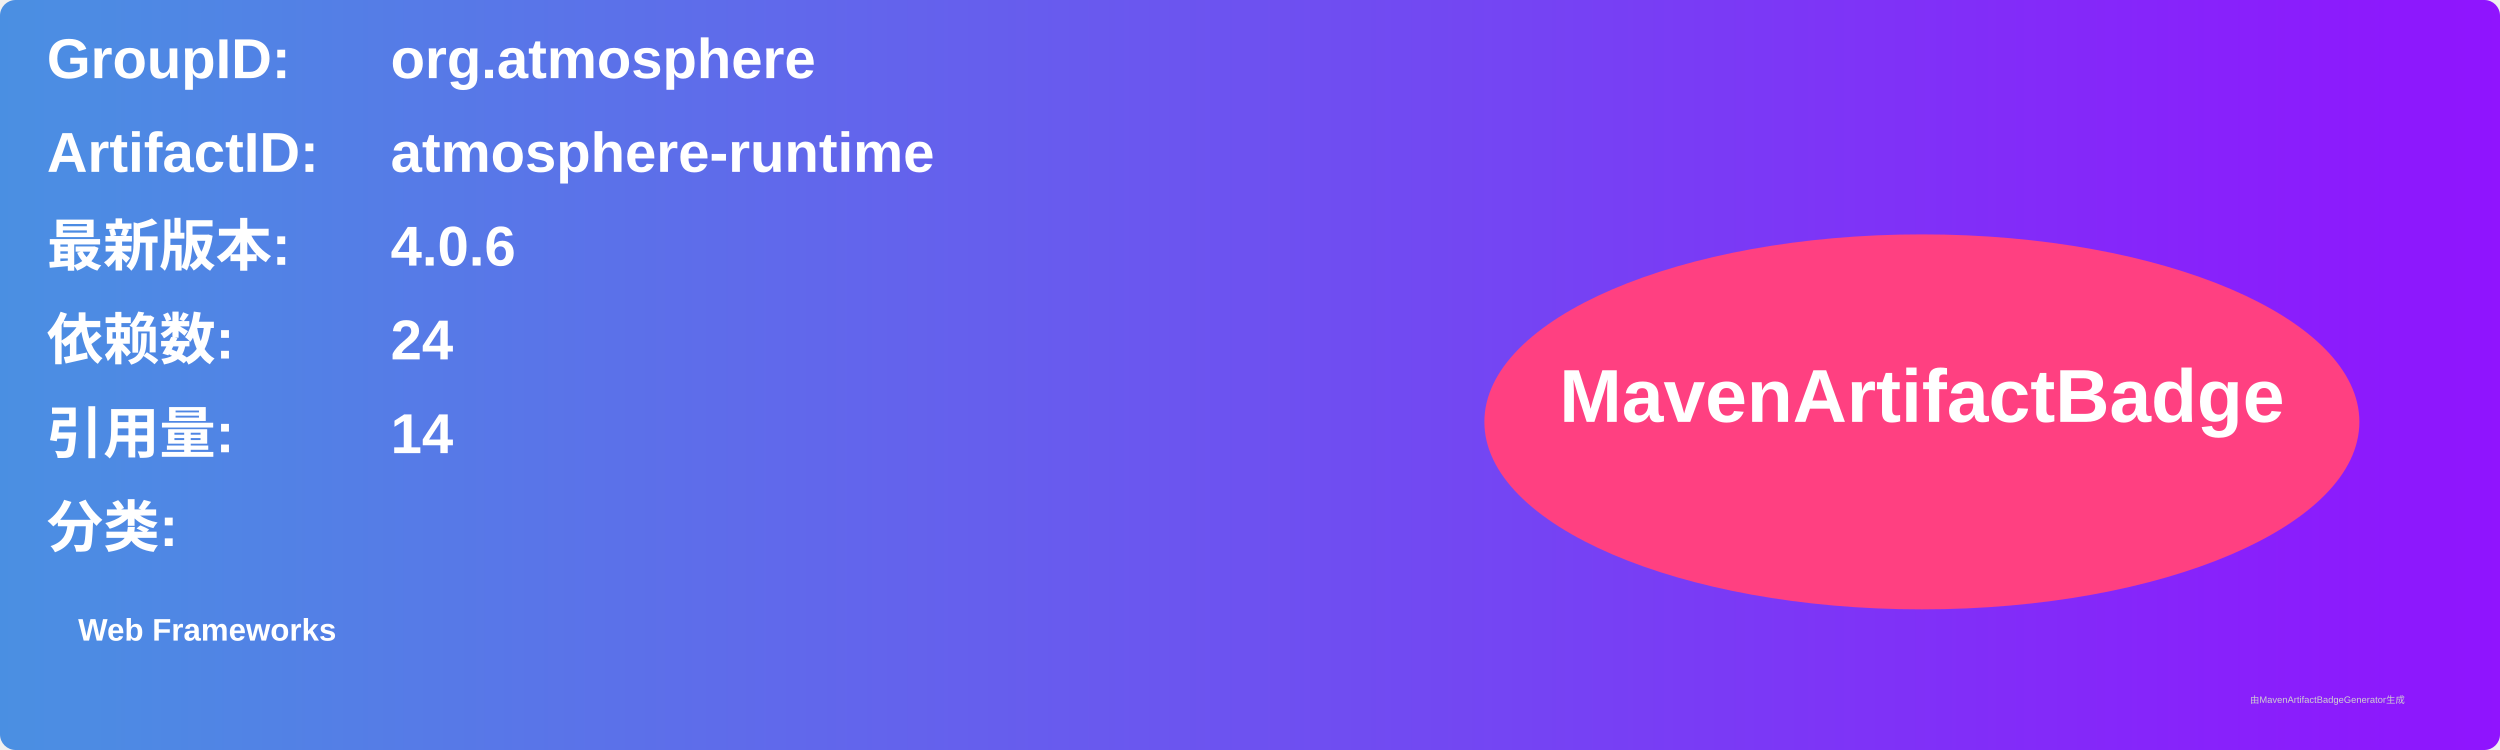
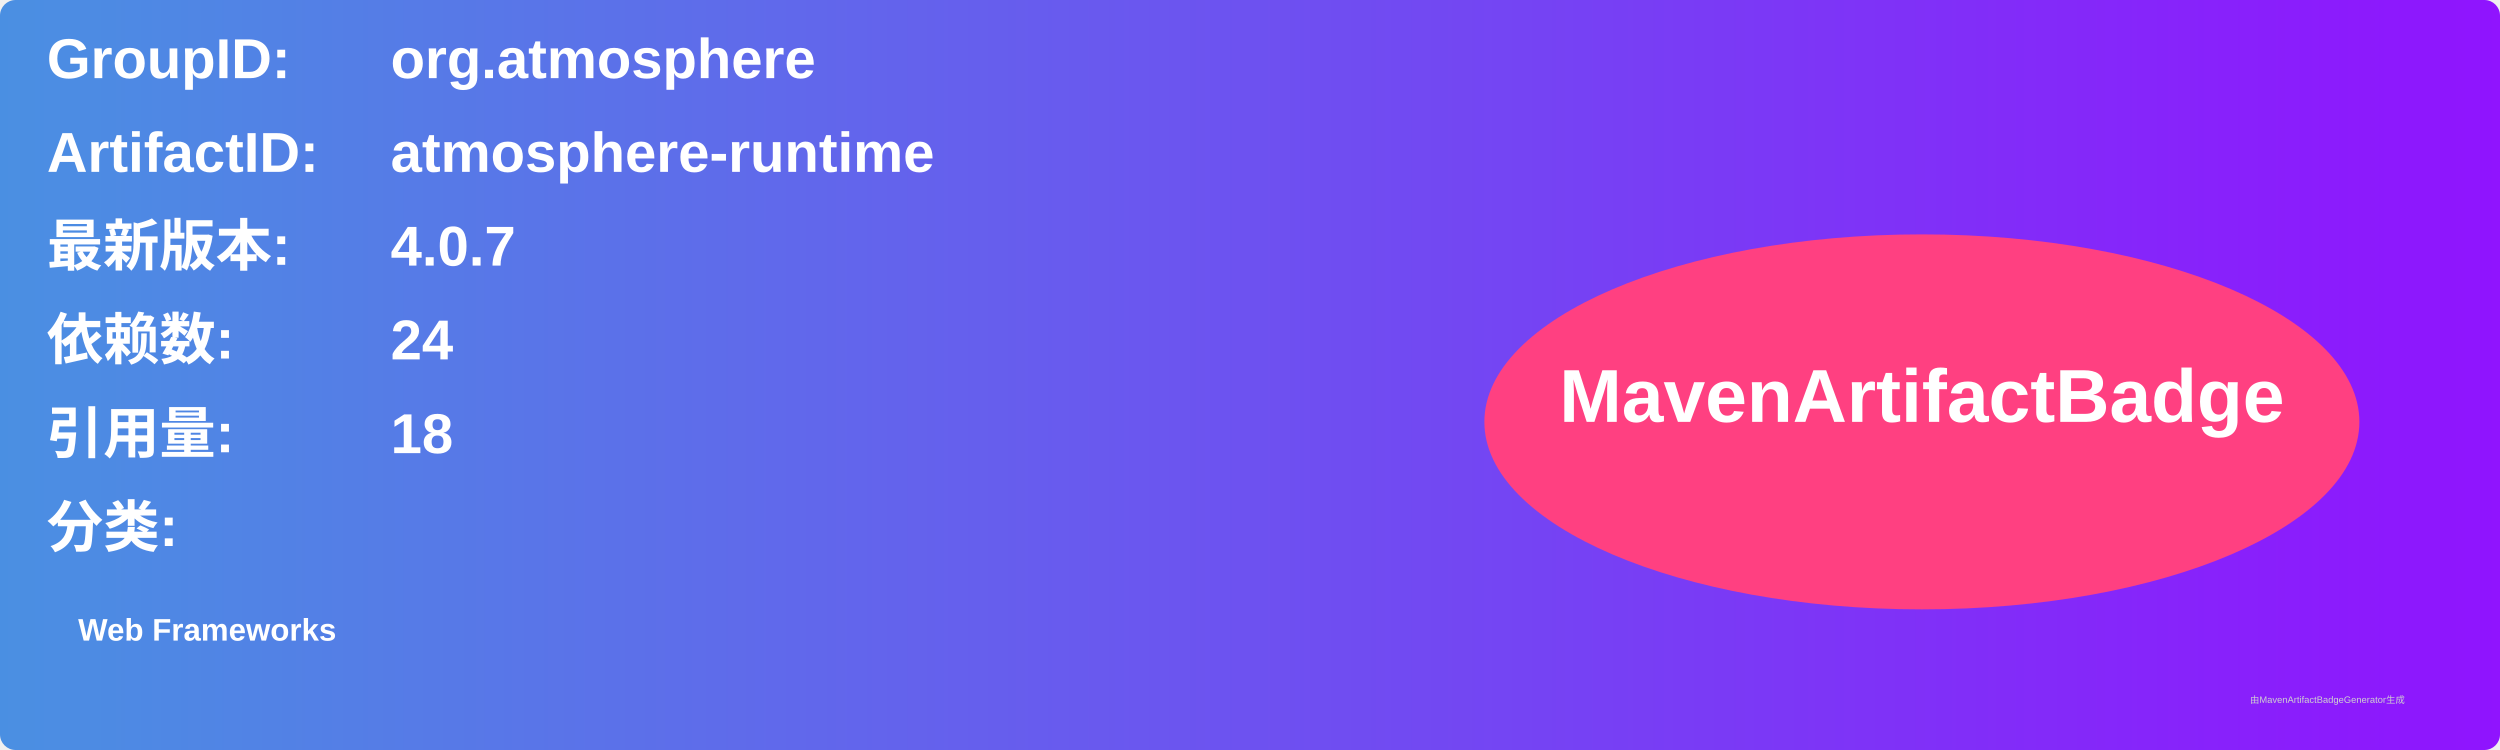
<svg xmlns="http://www.w3.org/2000/svg" width="800" height="240" viewBox="0 0 800 240">
  <linearGradient id="grad" x1="0%" y1="0%" x2="100%" y2="0%">
    <stop offset="0%" stop-color="#4a90e2" />
    <stop offset="100%" stop-color="#9013fe" />
  </linearGradient>
  <rect width="100%" height="100%" rx="5" ry="5" fill="url(#grad)" />
  <g transform="translate(15, 15)">
    <text x="0" y="10" font-family="Arial" font-size="18" fill="white" font-weight="bold" width="260">GroupID:</text>
    <text x="110" y="10" font-family="Arial" font-size="18" fill="white" font-weight="bold" width="460">org.atmosphere</text>
    <text x="0" y="40" font-family="Arial" font-size="18" fill="white" font-weight="bold" width="260">ArtifactID:</text>
    <text x="110" y="40" font-family="Arial" font-size="18" fill="white" font-weight="bold" width="460">atmosphere-runtime</text>
    <text x="0" y="70" font-family="Arial" font-size="18" fill="white" font-weight="bold">最新版本:</text>
    <text x="110" y="70" font-family="Arial" font-size="18" fill="white" font-weight="bold">
-       <tspan font-weight="bold">4.0.6</tspan>
+       <tspan font-weight="bold">4.0.7</tspan>
    </text>
    <text x="0" y="100" font-family="Arial" font-size="18" fill="white" font-weight="bold">依赖数: </text>
    <text x="110" y="100" font-family="Arial" font-size="18" fill="white">
      <tspan font-weight="bold">24</tspan>
    </text>
    <text x="0" y="130" font-family="Arial" font-size="18" fill="white" font-weight="bold">引用量: </text>
    <text x="110" y="130" font-family="Arial" font-size="18" fill="white">
-       <tspan font-weight="bold">14</tspan>
+       <tspan font-weight="bold">18</tspan>
    </text>
    <text x="0" y="160" font-family="Arial" font-size="18" fill="white" font-weight="bold">分类:</text>
    <text x="10" y="190" font-family="Arial" font-size="10" fill="white">
      <tspan font-weight="bold">Web Frameworks</tspan>
    </text>
    <ellipse cx="600" cy="120" rx="140" ry="60" fill="#ff4081" />
    <text x="600" y="120" text-anchor="middle" font-family="Arial" font-size="24" fill="white" font-weight="bold">MavenArtifactBadge</text>
  </g>
  <text x="720" y="225" font-family="Arial" font-size="3" fill="#d0d0d0">由MavenArtifactBadgeGenerator生成</text>
</svg>
